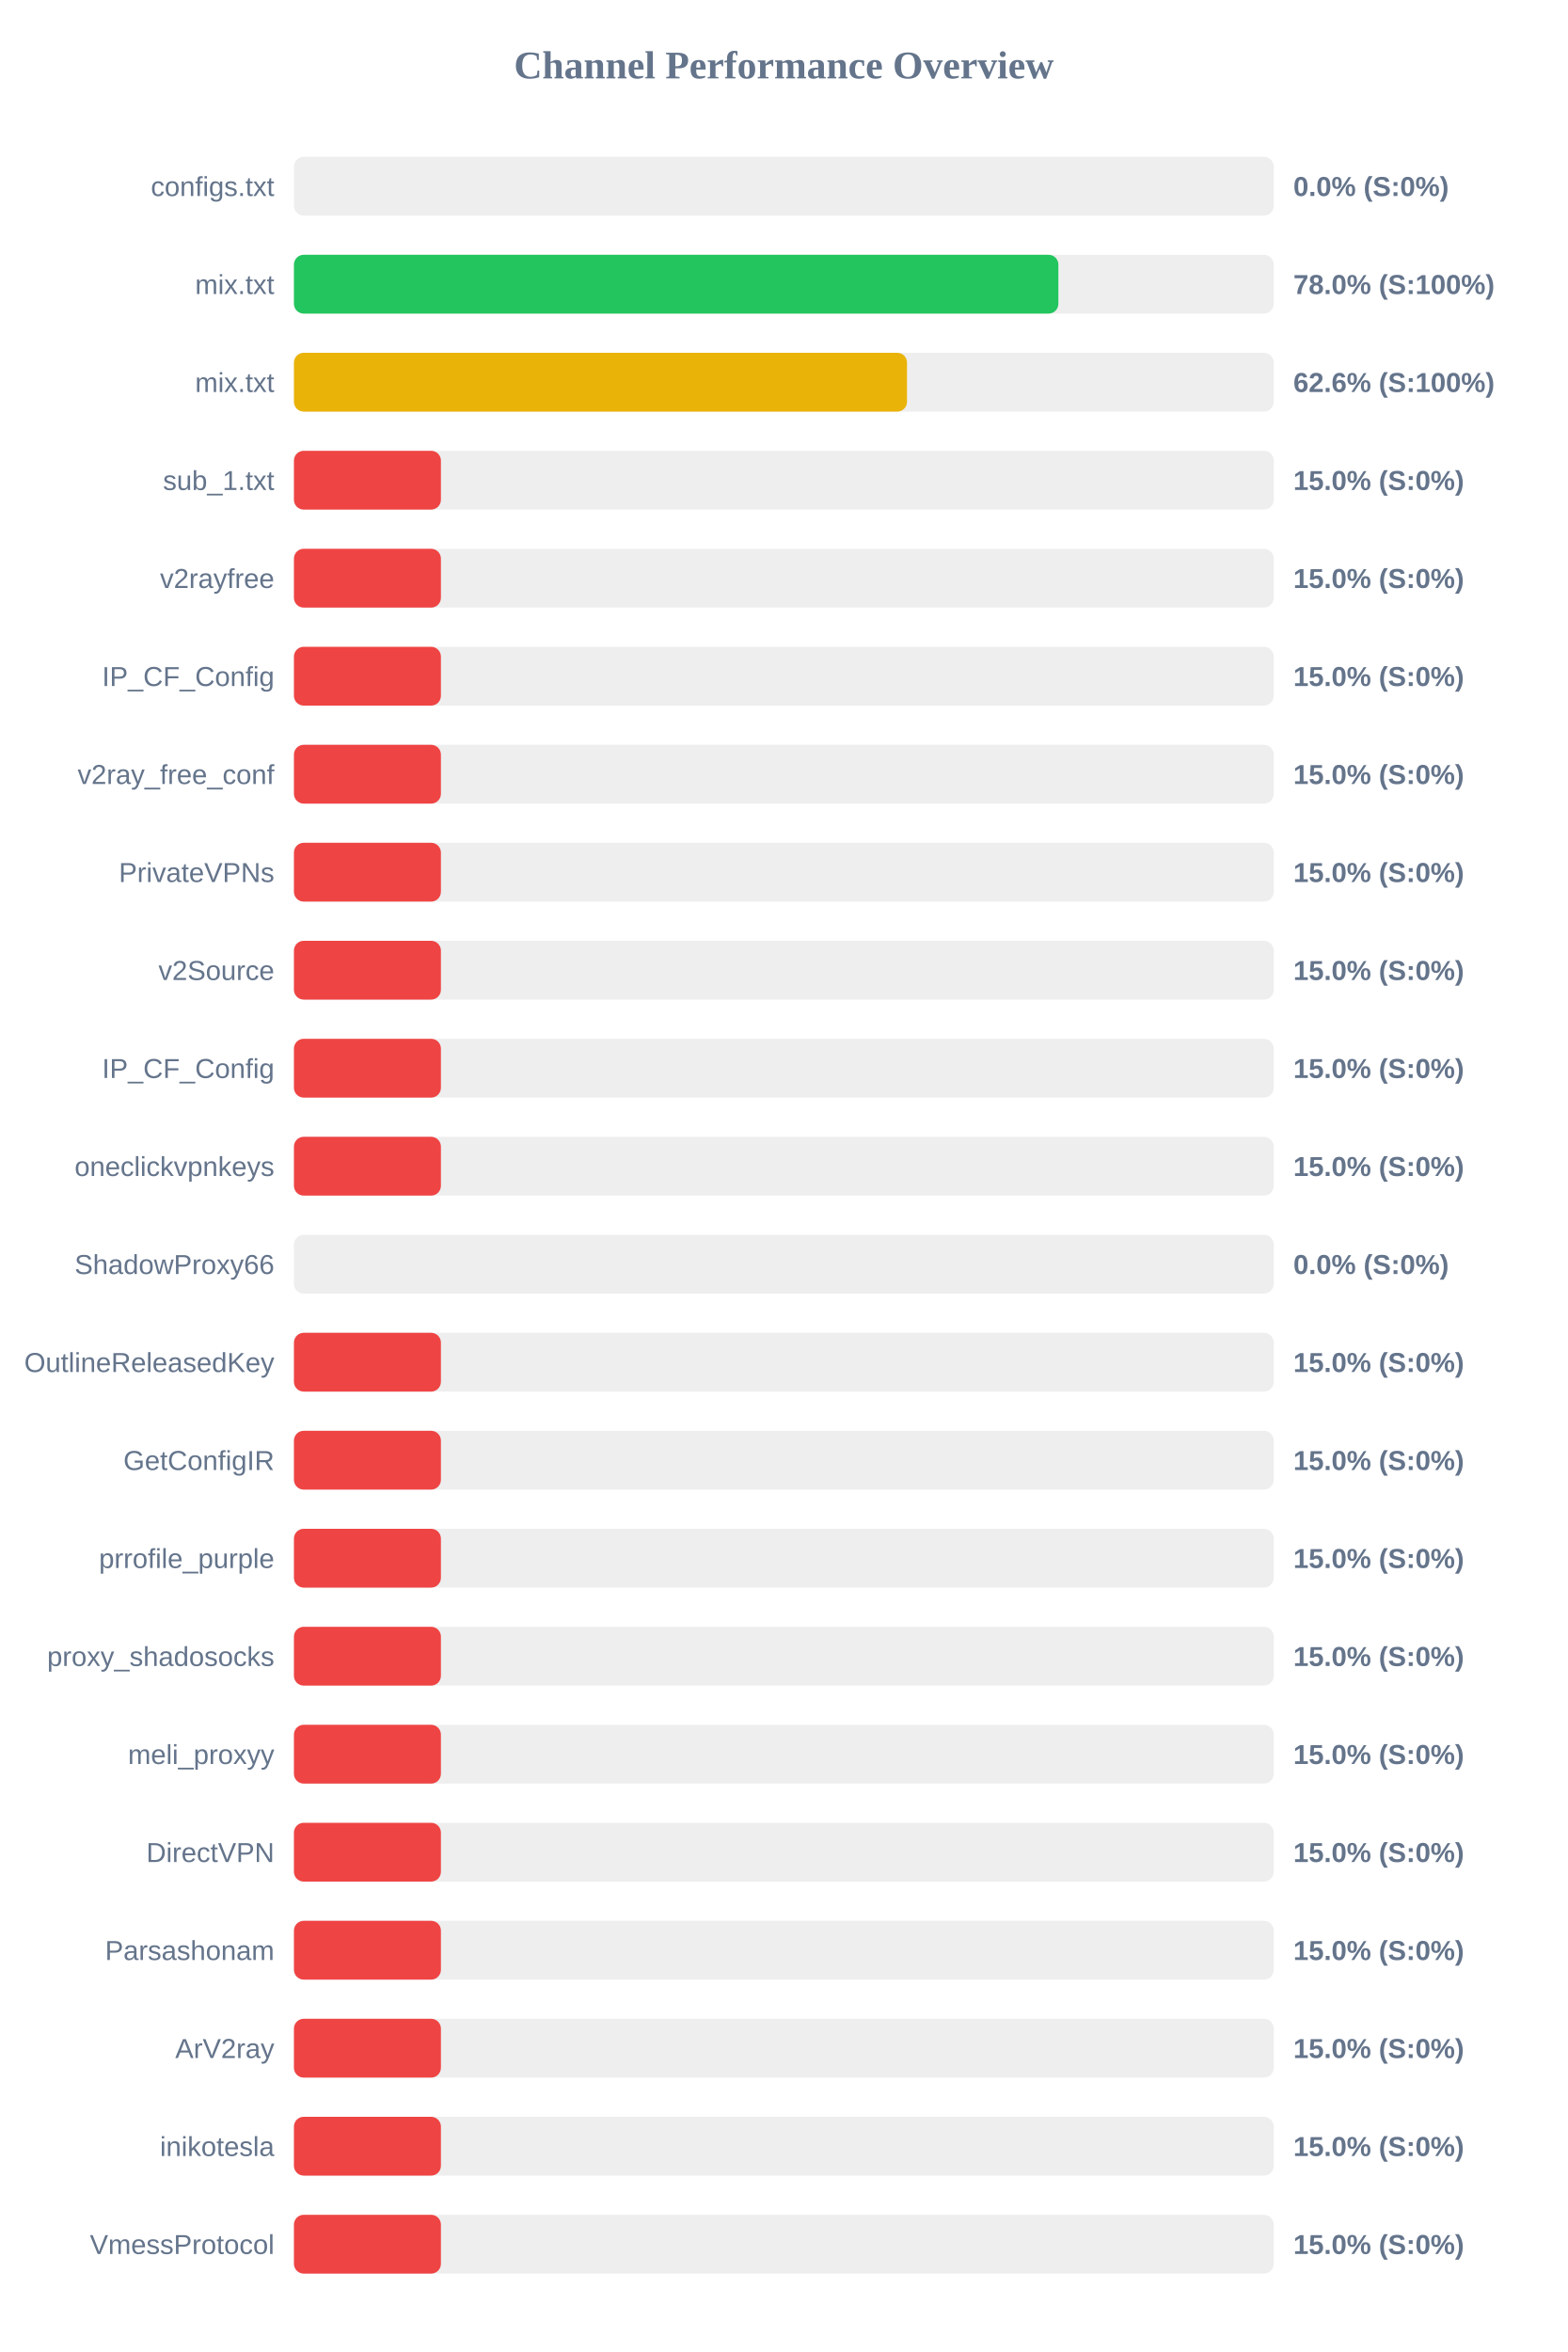
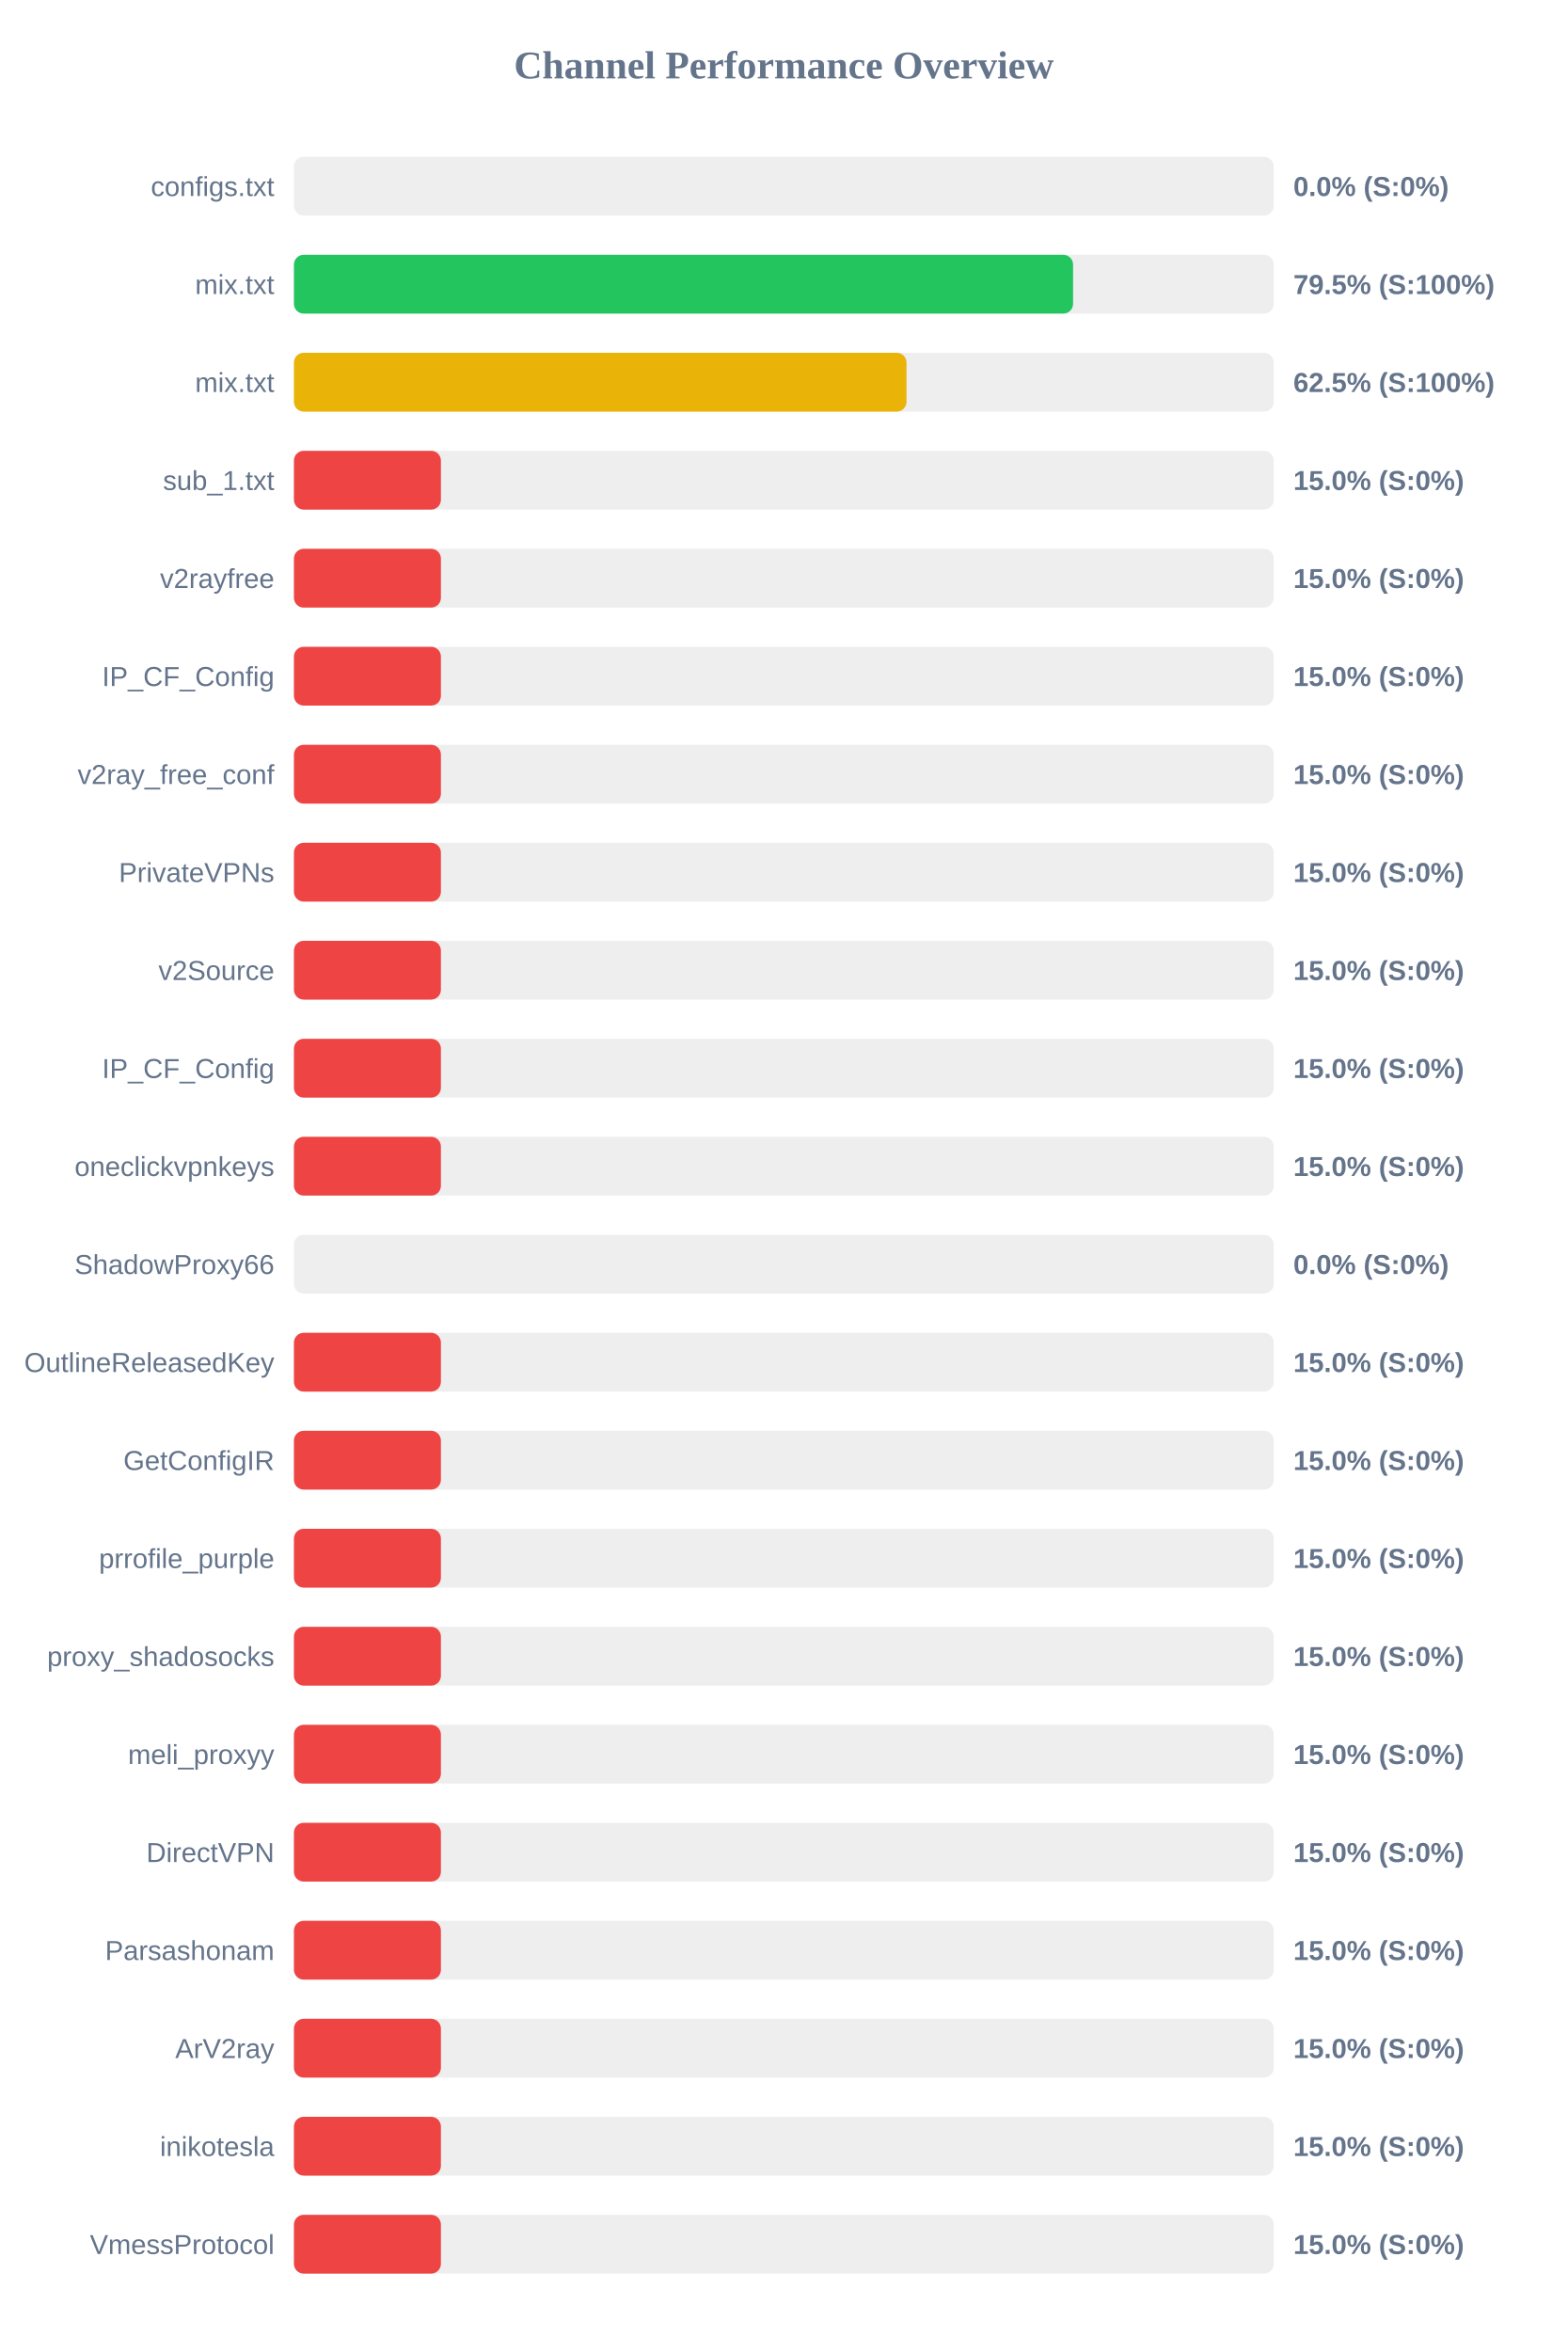
<svg xmlns="http://www.w3.org/2000/svg" width="800" height="1200" version="1.1">
  <style>
        .row { font: 14px Arial; fill: #64748b; }
        .score { font: bold 14px Arial; fill: #64748b; }
    </style>
  <text x="400" y="40" text-anchor="middle" font-size="20px" font-weight="bold" fill="#64748b">Channel Performance Overview</text>
  <rect x="150" y="80" width="500" height="30" fill="#eee" rx="5" />
  <rect x="150" y="80" width="0.0" height="30" fill="#ef4444" rx="5" />
  <text x="140" y="100" text-anchor="end" class="row">configs.txt</text>
  <text x="660" y="100" text-anchor="start" class="score">0.0% (S:0%)</text>
  <rect x="150" y="130" width="500" height="30" fill="#eee" rx="5" />
-   <rect x="150" y="130" width="390.1" height="30" fill="#22c55e" rx="5" />
+   <rect x="150" y="130" width="397.6" height="30" fill="#22c55e" rx="5" />
  <text x="140" y="150" text-anchor="end" class="row">mix.txt</text>
-   <text x="660" y="150" text-anchor="start" class="score">78.0% (S:100%)</text>
+   <text x="660" y="150" text-anchor="start" class="score">79.5% (S:100%)</text>
  <rect x="150" y="180" width="500" height="30" fill="#eee" rx="5" />
-   <rect x="150" y="180" width="312.85" height="30" fill="#eab308" rx="5" />
+   <rect x="150" y="180" width="312.6" height="30" fill="#eab308" rx="5" />
  <text x="140" y="200" text-anchor="end" class="row">mix.txt</text>
-   <text x="660" y="200" text-anchor="start" class="score">62.6% (S:100%)</text>
+   <text x="660" y="200" text-anchor="start" class="score">62.5% (S:100%)</text>
  <rect x="150" y="230" width="500" height="30" fill="#eee" rx="5" />
  <rect x="150" y="230" width="75.0" height="30" fill="#ef4444" rx="5" />
  <text x="140" y="250" text-anchor="end" class="row">sub_1.txt</text>
  <text x="660" y="250" text-anchor="start" class="score">15.0% (S:0%)</text>
  <rect x="150" y="280" width="500" height="30" fill="#eee" rx="5" />
  <rect x="150" y="280" width="75.0" height="30" fill="#ef4444" rx="5" />
  <text x="140" y="300" text-anchor="end" class="row">v2rayfree</text>
  <text x="660" y="300" text-anchor="start" class="score">15.0% (S:0%)</text>
  <rect x="150" y="330" width="500" height="30" fill="#eee" rx="5" />
  <rect x="150" y="330" width="75.0" height="30" fill="#ef4444" rx="5" />
  <text x="140" y="350" text-anchor="end" class="row">IP_CF_Config</text>
  <text x="660" y="350" text-anchor="start" class="score">15.0% (S:0%)</text>
  <rect x="150" y="380" width="500" height="30" fill="#eee" rx="5" />
  <rect x="150" y="380" width="75.0" height="30" fill="#ef4444" rx="5" />
  <text x="140" y="400" text-anchor="end" class="row">v2ray_free_conf</text>
  <text x="660" y="400" text-anchor="start" class="score">15.0% (S:0%)</text>
  <rect x="150" y="430" width="500" height="30" fill="#eee" rx="5" />
  <rect x="150" y="430" width="75.0" height="30" fill="#ef4444" rx="5" />
  <text x="140" y="450" text-anchor="end" class="row">PrivateVPNs</text>
  <text x="660" y="450" text-anchor="start" class="score">15.0% (S:0%)</text>
  <rect x="150" y="480" width="500" height="30" fill="#eee" rx="5" />
  <rect x="150" y="480" width="75.0" height="30" fill="#ef4444" rx="5" />
  <text x="140" y="500" text-anchor="end" class="row">v2Source</text>
  <text x="660" y="500" text-anchor="start" class="score">15.0% (S:0%)</text>
  <rect x="150" y="530" width="500" height="30" fill="#eee" rx="5" />
  <rect x="150" y="530" width="75.0" height="30" fill="#ef4444" rx="5" />
  <text x="140" y="550" text-anchor="end" class="row">IP_CF_Config</text>
  <text x="660" y="550" text-anchor="start" class="score">15.0% (S:0%)</text>
  <rect x="150" y="580" width="500" height="30" fill="#eee" rx="5" />
  <rect x="150" y="580" width="75.0" height="30" fill="#ef4444" rx="5" />
  <text x="140" y="600" text-anchor="end" class="row">oneclickvpnkeys</text>
  <text x="660" y="600" text-anchor="start" class="score">15.0% (S:0%)</text>
  <rect x="150" y="630" width="500" height="30" fill="#eee" rx="5" />
  <rect x="150" y="630" width="0.0" height="30" fill="#ef4444" rx="5" />
  <text x="140" y="650" text-anchor="end" class="row">ShadowProxy66</text>
  <text x="660" y="650" text-anchor="start" class="score">0.0% (S:0%)</text>
  <rect x="150" y="680" width="500" height="30" fill="#eee" rx="5" />
  <rect x="150" y="680" width="75.0" height="30" fill="#ef4444" rx="5" />
  <text x="140" y="700" text-anchor="end" class="row">OutlineReleasedKey</text>
  <text x="660" y="700" text-anchor="start" class="score">15.0% (S:0%)</text>
  <rect x="150" y="730" width="500" height="30" fill="#eee" rx="5" />
  <rect x="150" y="730" width="75.0" height="30" fill="#ef4444" rx="5" />
  <text x="140" y="750" text-anchor="end" class="row">GetConfigIR</text>
  <text x="660" y="750" text-anchor="start" class="score">15.0% (S:0%)</text>
  <rect x="150" y="780" width="500" height="30" fill="#eee" rx="5" />
  <rect x="150" y="780" width="75.0" height="30" fill="#ef4444" rx="5" />
  <text x="140" y="800" text-anchor="end" class="row">prrofile_purple</text>
  <text x="660" y="800" text-anchor="start" class="score">15.0% (S:0%)</text>
  <rect x="150" y="830" width="500" height="30" fill="#eee" rx="5" />
  <rect x="150" y="830" width="75.0" height="30" fill="#ef4444" rx="5" />
  <text x="140" y="850" text-anchor="end" class="row">proxy_shadosocks</text>
  <text x="660" y="850" text-anchor="start" class="score">15.0% (S:0%)</text>
  <rect x="150" y="880" width="500" height="30" fill="#eee" rx="5" />
  <rect x="150" y="880" width="75.0" height="30" fill="#ef4444" rx="5" />
  <text x="140" y="900" text-anchor="end" class="row">meli_proxyy</text>
  <text x="660" y="900" text-anchor="start" class="score">15.0% (S:0%)</text>
  <rect x="150" y="930" width="500" height="30" fill="#eee" rx="5" />
  <rect x="150" y="930" width="75.0" height="30" fill="#ef4444" rx="5" />
  <text x="140" y="950" text-anchor="end" class="row">DirectVPN</text>
  <text x="660" y="950" text-anchor="start" class="score">15.0% (S:0%)</text>
  <rect x="150" y="980" width="500" height="30" fill="#eee" rx="5" />
  <rect x="150" y="980" width="75.0" height="30" fill="#ef4444" rx="5" />
  <text x="140" y="1000" text-anchor="end" class="row">Parsashonam</text>
  <text x="660" y="1000" text-anchor="start" class="score">15.0% (S:0%)</text>
  <rect x="150" y="1030" width="500" height="30" fill="#eee" rx="5" />
  <rect x="150" y="1030" width="75.0" height="30" fill="#ef4444" rx="5" />
  <text x="140" y="1050" text-anchor="end" class="row">ArV2ray</text>
  <text x="660" y="1050" text-anchor="start" class="score">15.0% (S:0%)</text>
  <rect x="150" y="1080" width="500" height="30" fill="#eee" rx="5" />
  <rect x="150" y="1080" width="75.0" height="30" fill="#ef4444" rx="5" />
  <text x="140" y="1100" text-anchor="end" class="row">inikotesla</text>
  <text x="660" y="1100" text-anchor="start" class="score">15.0% (S:0%)</text>
  <rect x="150" y="1130" width="500" height="30" fill="#eee" rx="5" />
  <rect x="150" y="1130" width="75.0" height="30" fill="#ef4444" rx="5" />
  <text x="140" y="1150" text-anchor="end" class="row">VmessProtocol</text>
  <text x="660" y="1150" text-anchor="start" class="score">15.0% (S:0%)</text>
</svg>
